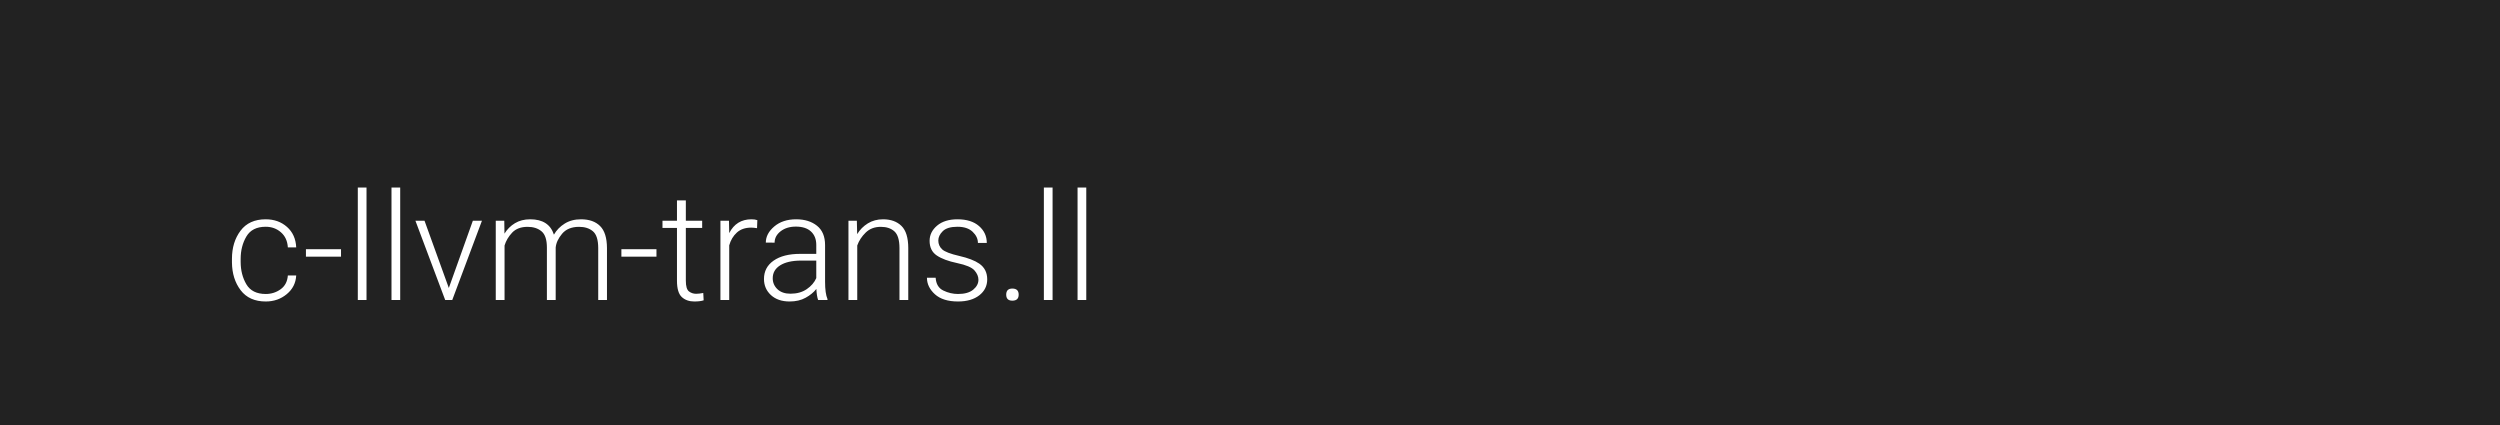
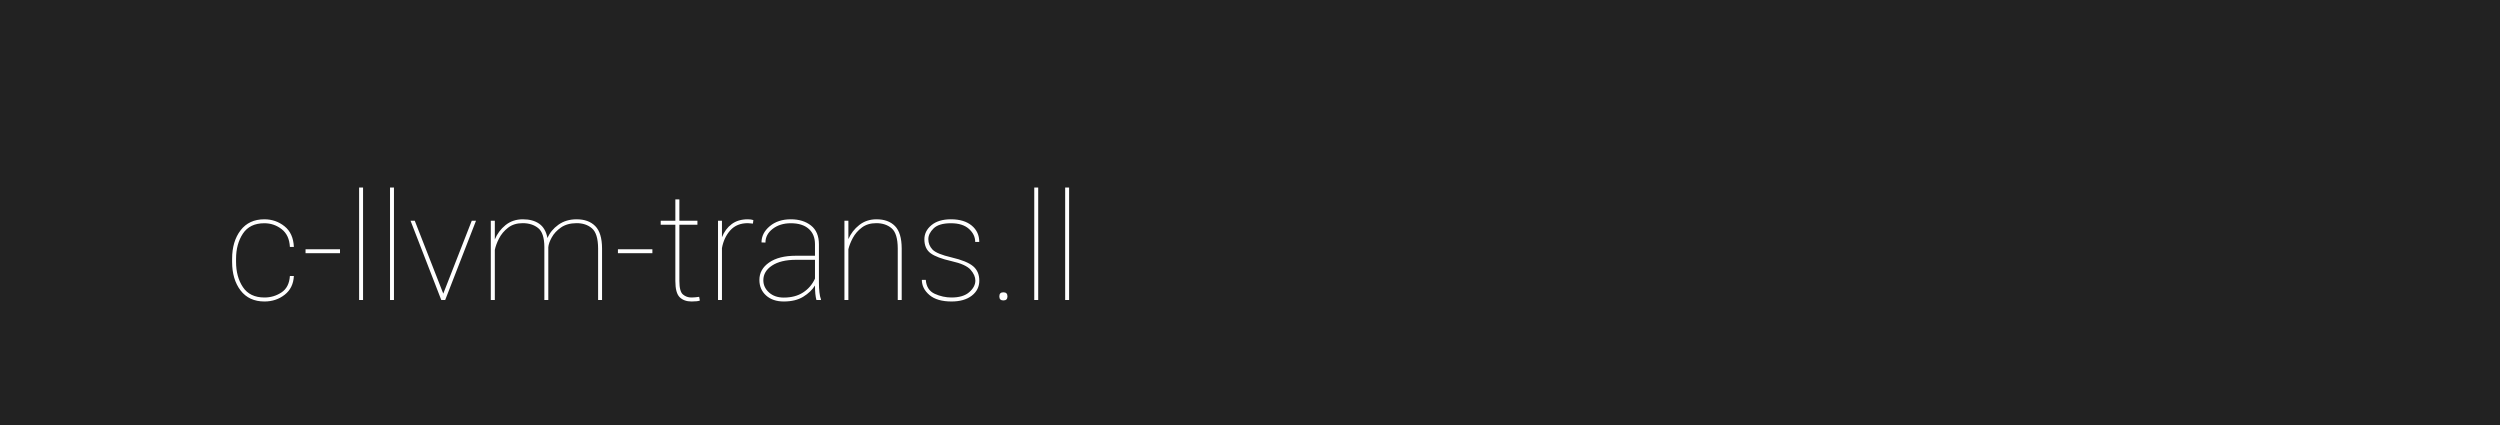
<svg xmlns="http://www.w3.org/2000/svg" width="1000" height="170">
  <style type="text/css">
-         text {font-size: 60px; font-family: 'Roboto'; font-weight: 300;}
+         text {font-size: 60px; font-family: 'Roboto'; font-weight: 100;}
    </style>
  <g>
    <rect x="0" y="0" width="100%" height="100%" fill="#222" />
  </g>
  <g fill="#FFF">
    <text x="90" y="120">c-llvm-trans.ll</text>
  </g>
</svg>
